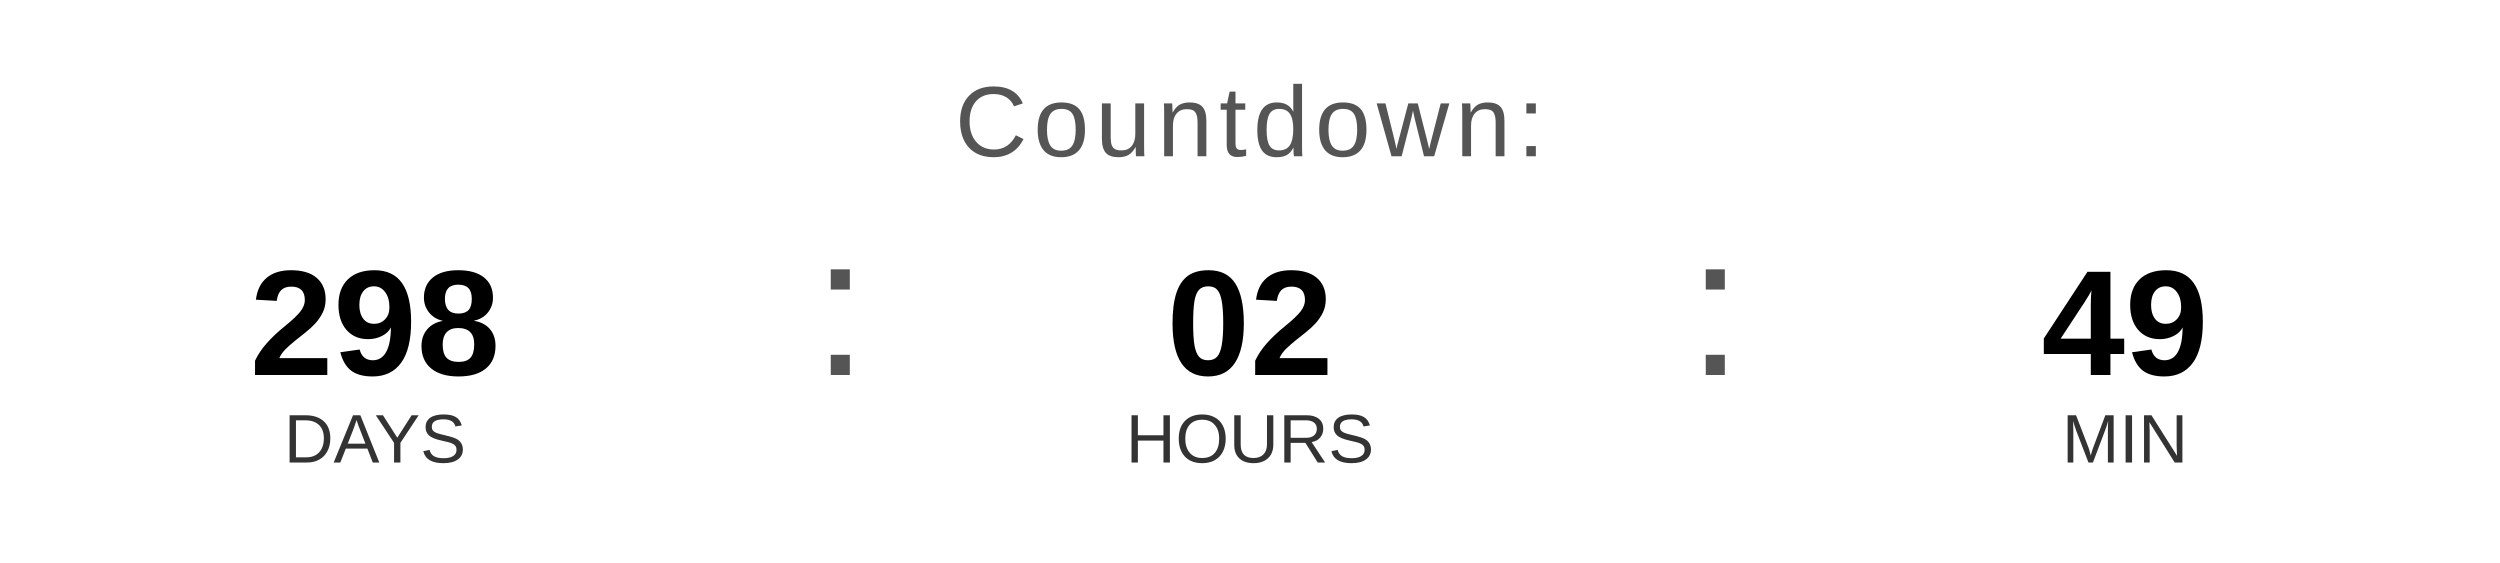
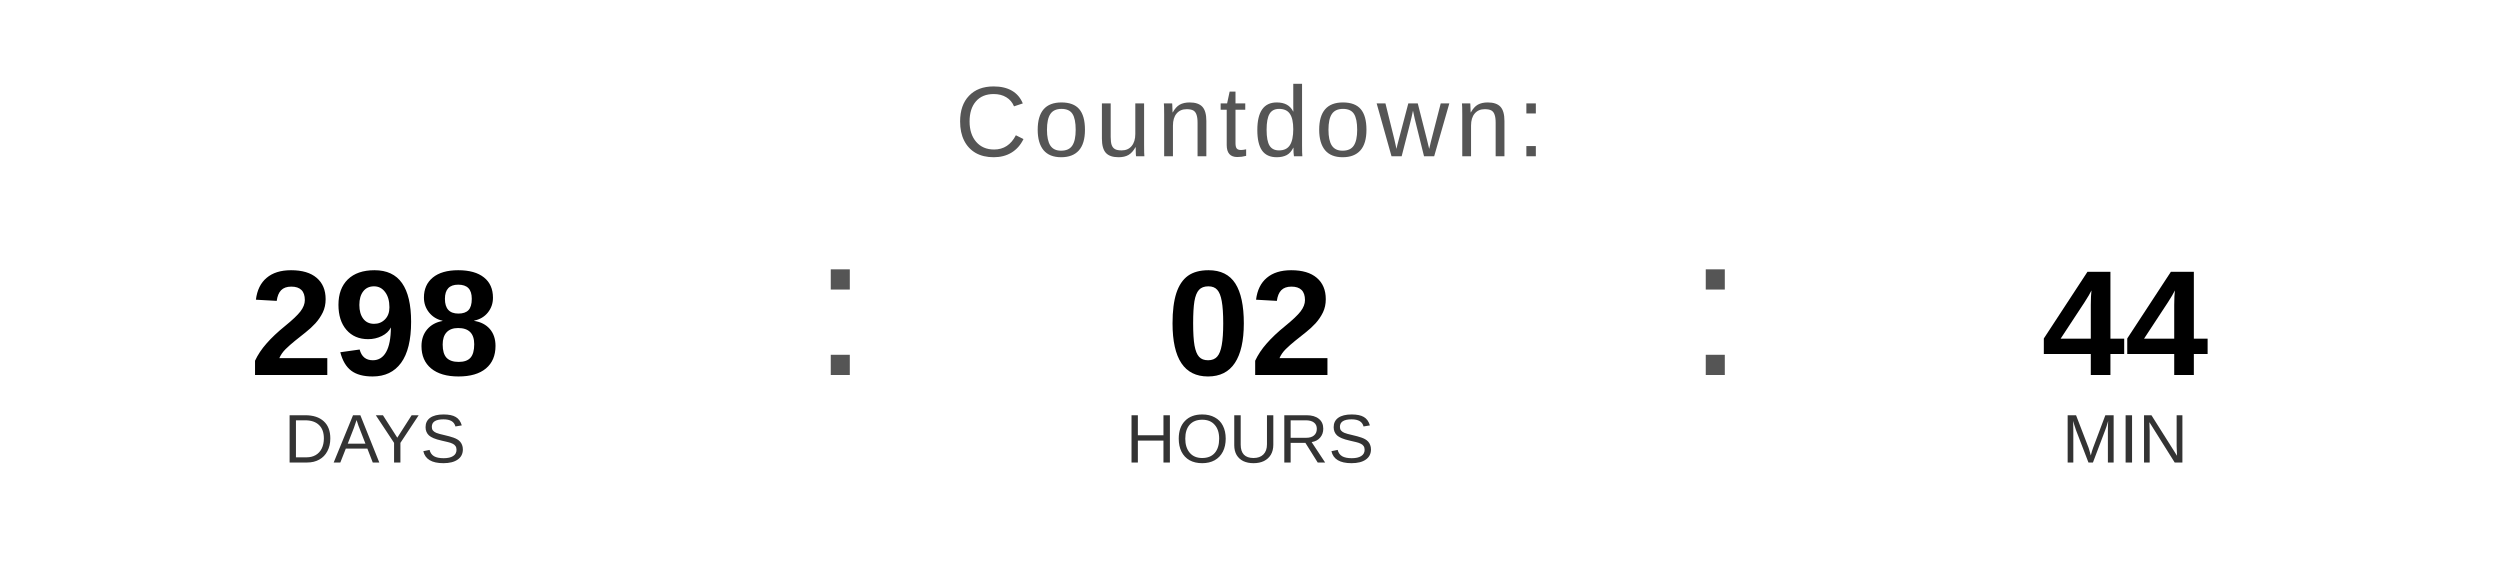
<svg xmlns="http://www.w3.org/2000/svg" width="400" height="90" viewBox="0 0 400 90">
  <text x="200" y="25" font-family="Arial, Helvetica, sans-serif" font-size="16" fill="#555555" text-anchor="middle" letter-spacing="1">
    Countdown:
  </text>
  <text x="60" y="60" font-family="Arial, Helvetica, sans-serif" font-size="24" font-weight="bold" fill="#000000" text-anchor="middle">298</text>
  <text x="60" y="74" font-family="Arial, Helvetica, sans-serif" font-size="11" fill="#333333" text-anchor="middle">DAYS</text>
  <text x="130" y="60" font-family="Arial, sans-serif" font-size="32" fill="#555555">:</text>
  <text x="200" y="60" font-family="Arial, Helvetica, sans-serif" font-size="24" font-weight="bold" fill="#000000" text-anchor="middle">02</text>
  <text x="200" y="74" font-family="Arial, Helvetica, sans-serif" font-size="11" fill="#333333" text-anchor="middle">HOURS</text>
  <text x="270" y="60" font-family="Arial, sans-serif" font-size="32" fill="#555555">:</text>
-   <text x="340" y="60" font-family="Arial, Helvetica, sans-serif" font-size="24" font-weight="bold" fill="#000000" text-anchor="middle">49</text>
+   <text x="340" y="60" font-family="Arial, Helvetica, sans-serif" font-size="24" font-weight="bold" fill="#000000" text-anchor="middle">44</text>
  <text x="340" y="74" font-family="Arial, Helvetica, sans-serif" font-size="11" fill="#333333" text-anchor="middle">MIN</text>
</svg>
